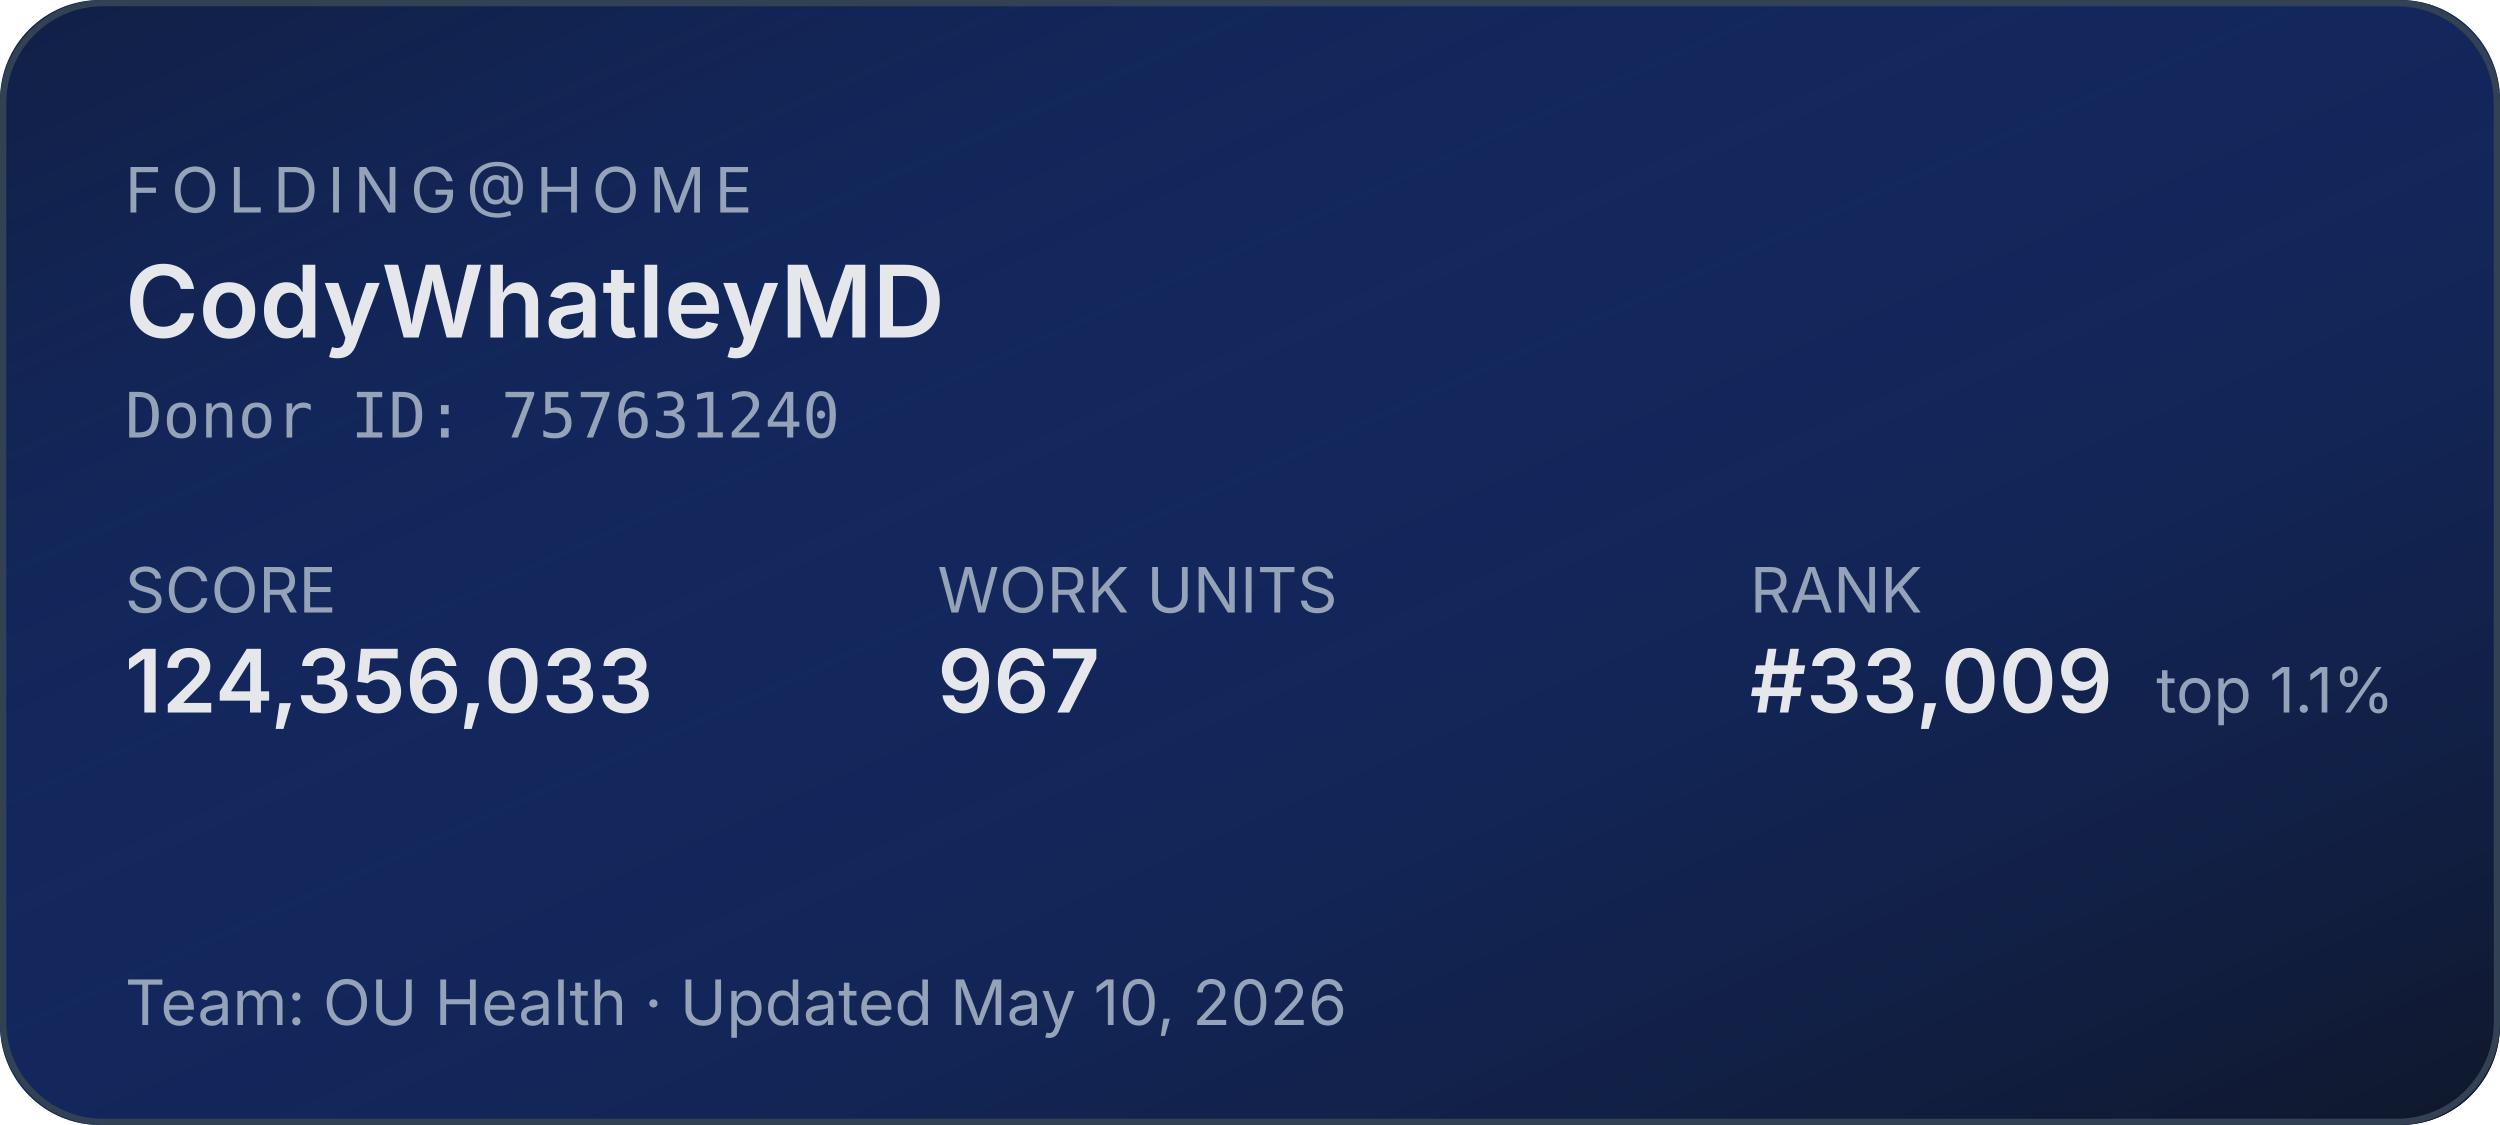
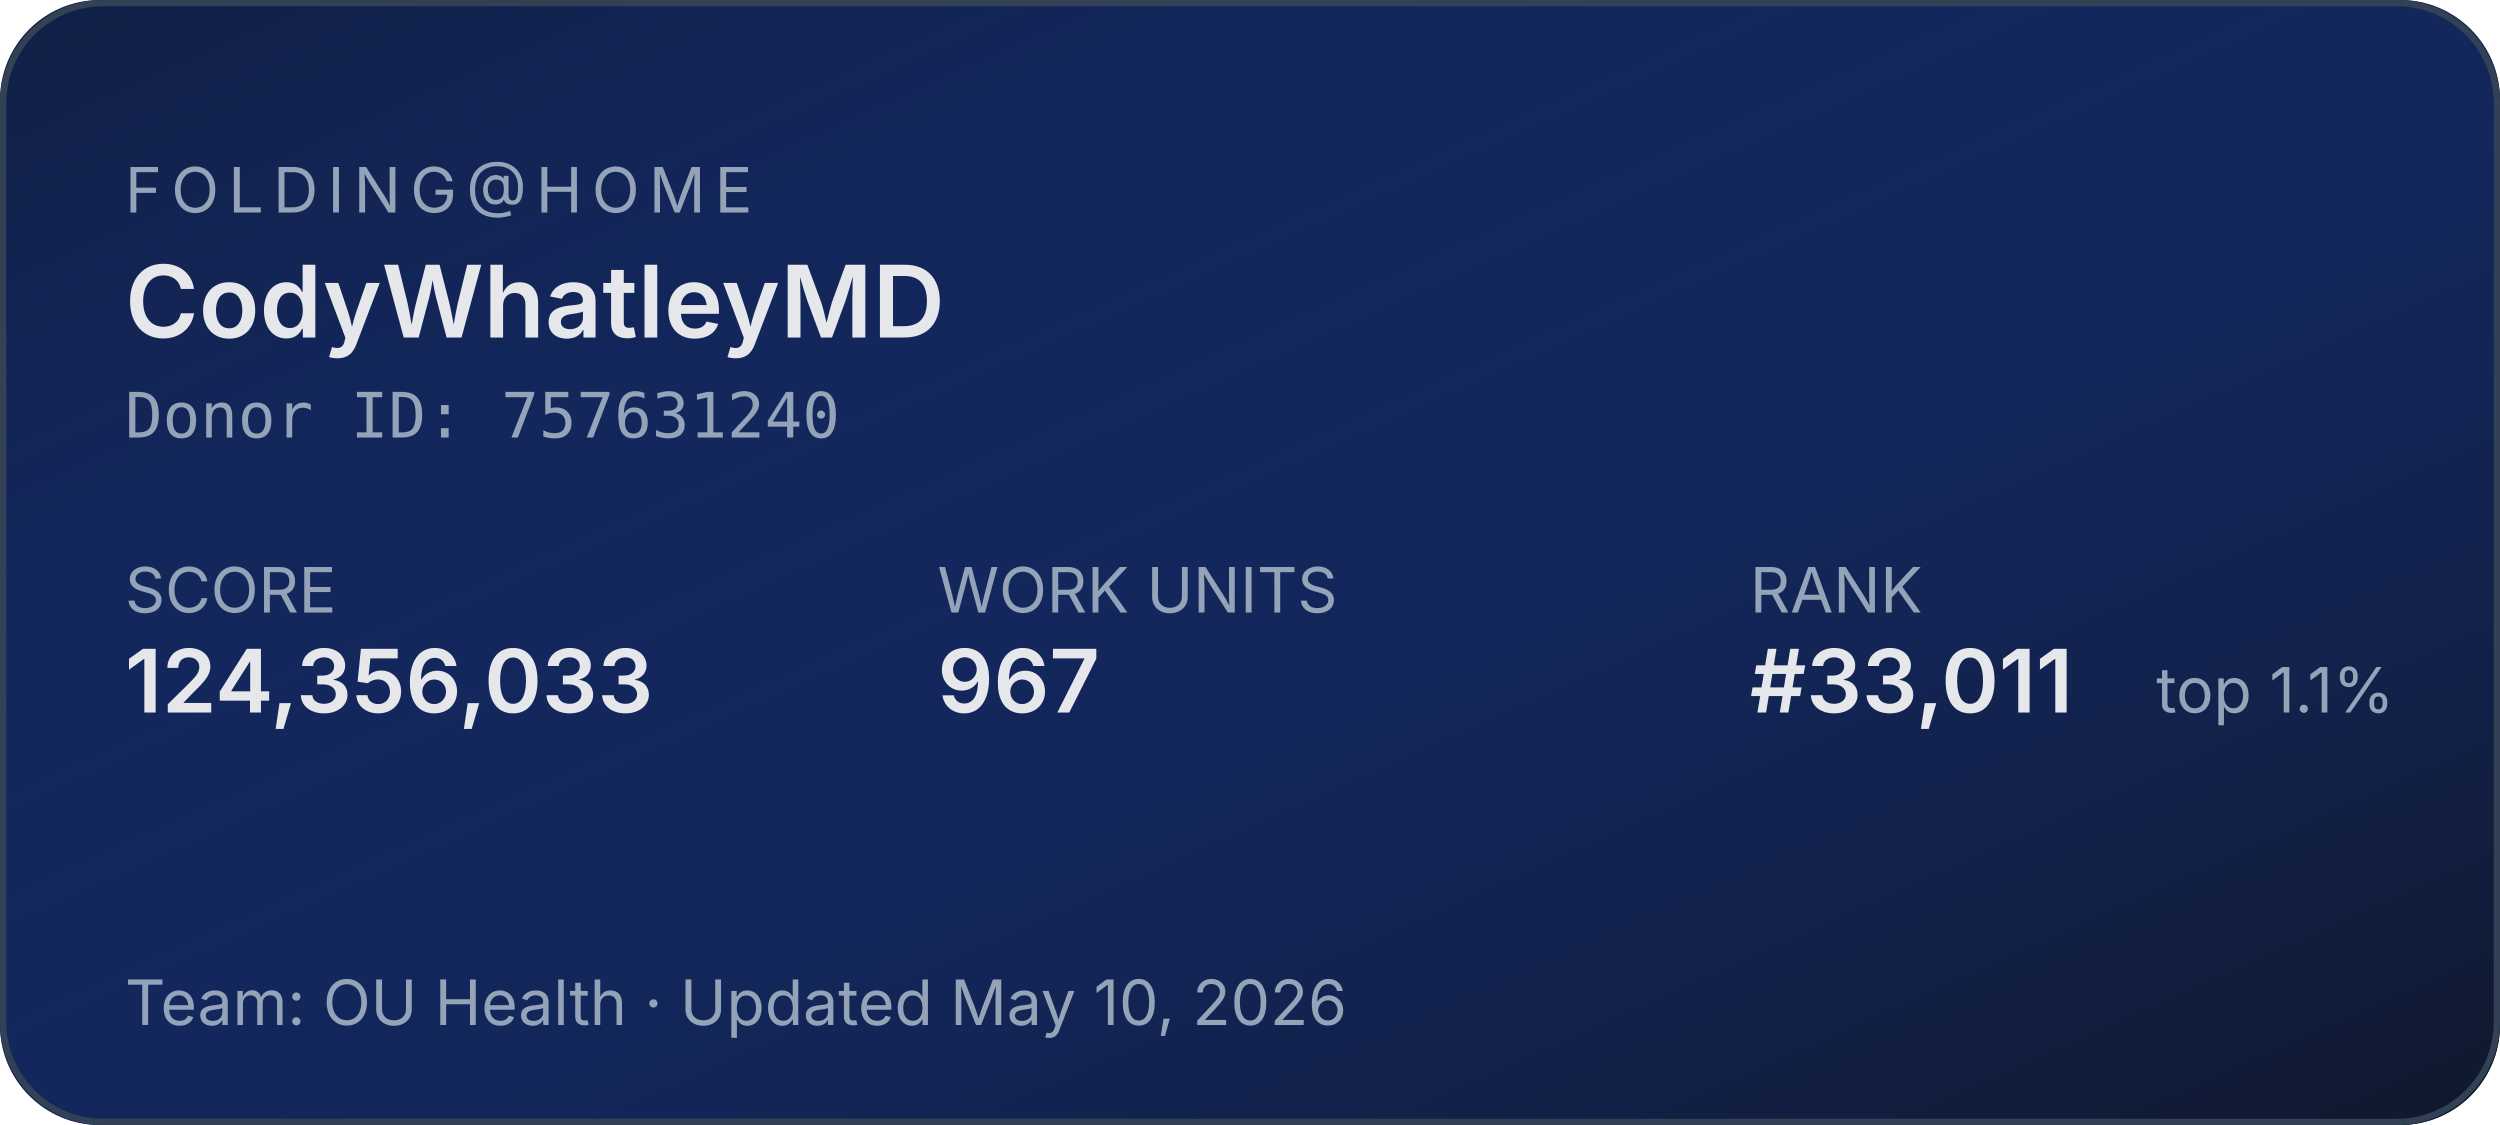
<svg xmlns="http://www.w3.org/2000/svg" width="400" height="180" role="img" aria-label="Folding@home stats for CodyWhatleyMD">
  <defs>
    <linearGradient id="bg" x1="0" y1="0" x2="1" y2="1">
      <stop offset="0%" stop-color="#1d4ed8" stop-opacity="0.15" />
      <stop offset="100%" stop-color="#0f172a" stop-opacity="1" />
    </linearGradient>
  </defs>
  <rect width="400" height="180" rx="16" fill="#0f172a" />
  <rect width="400" height="180" rx="16" fill="url(#bg)" />
  <rect x="0.5" y="0.5" width="399" height="179" rx="16" fill="none" stroke="#334155" stroke-width="1" />
  <g font-family="system-ui,-apple-system,sans-serif">
    <text x="20" y="34" fill="#94a3b8" font-size="10" letter-spacing="1.5" text-transform="uppercase">FOLDING@HOME</text>
    <text x="20" y="54" fill="#e5e7eb" font-size="16" font-weight="600">CodyWhatleyMD</text>
    <text x="20" y="70" fill="#94a3b8" font-size="10" font-family="ui-monospace,monospace">Donor ID: 757631240</text>
    <text x="20" y="98" fill="#94a3b8" font-size="10">SCORE</text>
    <text x="20" y="114" fill="#e5e7eb" font-size="14" font-weight="600">124,356,033</text>
    <text x="150" y="98" fill="#94a3b8" font-size="10">WORK UNITS</text>
    <text x="150" y="114" fill="#e5e7eb" font-size="14" font-weight="600">967</text>
    <text x="280" y="98" fill="#94a3b8" font-size="10">RANK</text>
-     <text x="280" y="114" fill="#e5e7eb" font-size="14" font-weight="600">#33,009</text>
+     <text x="280" y="114" fill="#e5e7eb" font-size="14" font-weight="600">#33,011</text>
    <text x="345" y="114" fill="#94a3b8" font-size="10">top 1.1%</text>
    <text x="20" y="164" fill="#94a3b8" font-size="10">Team: OU Health  ·  Updated May 10, 2026</text>
  </g>
</svg>
